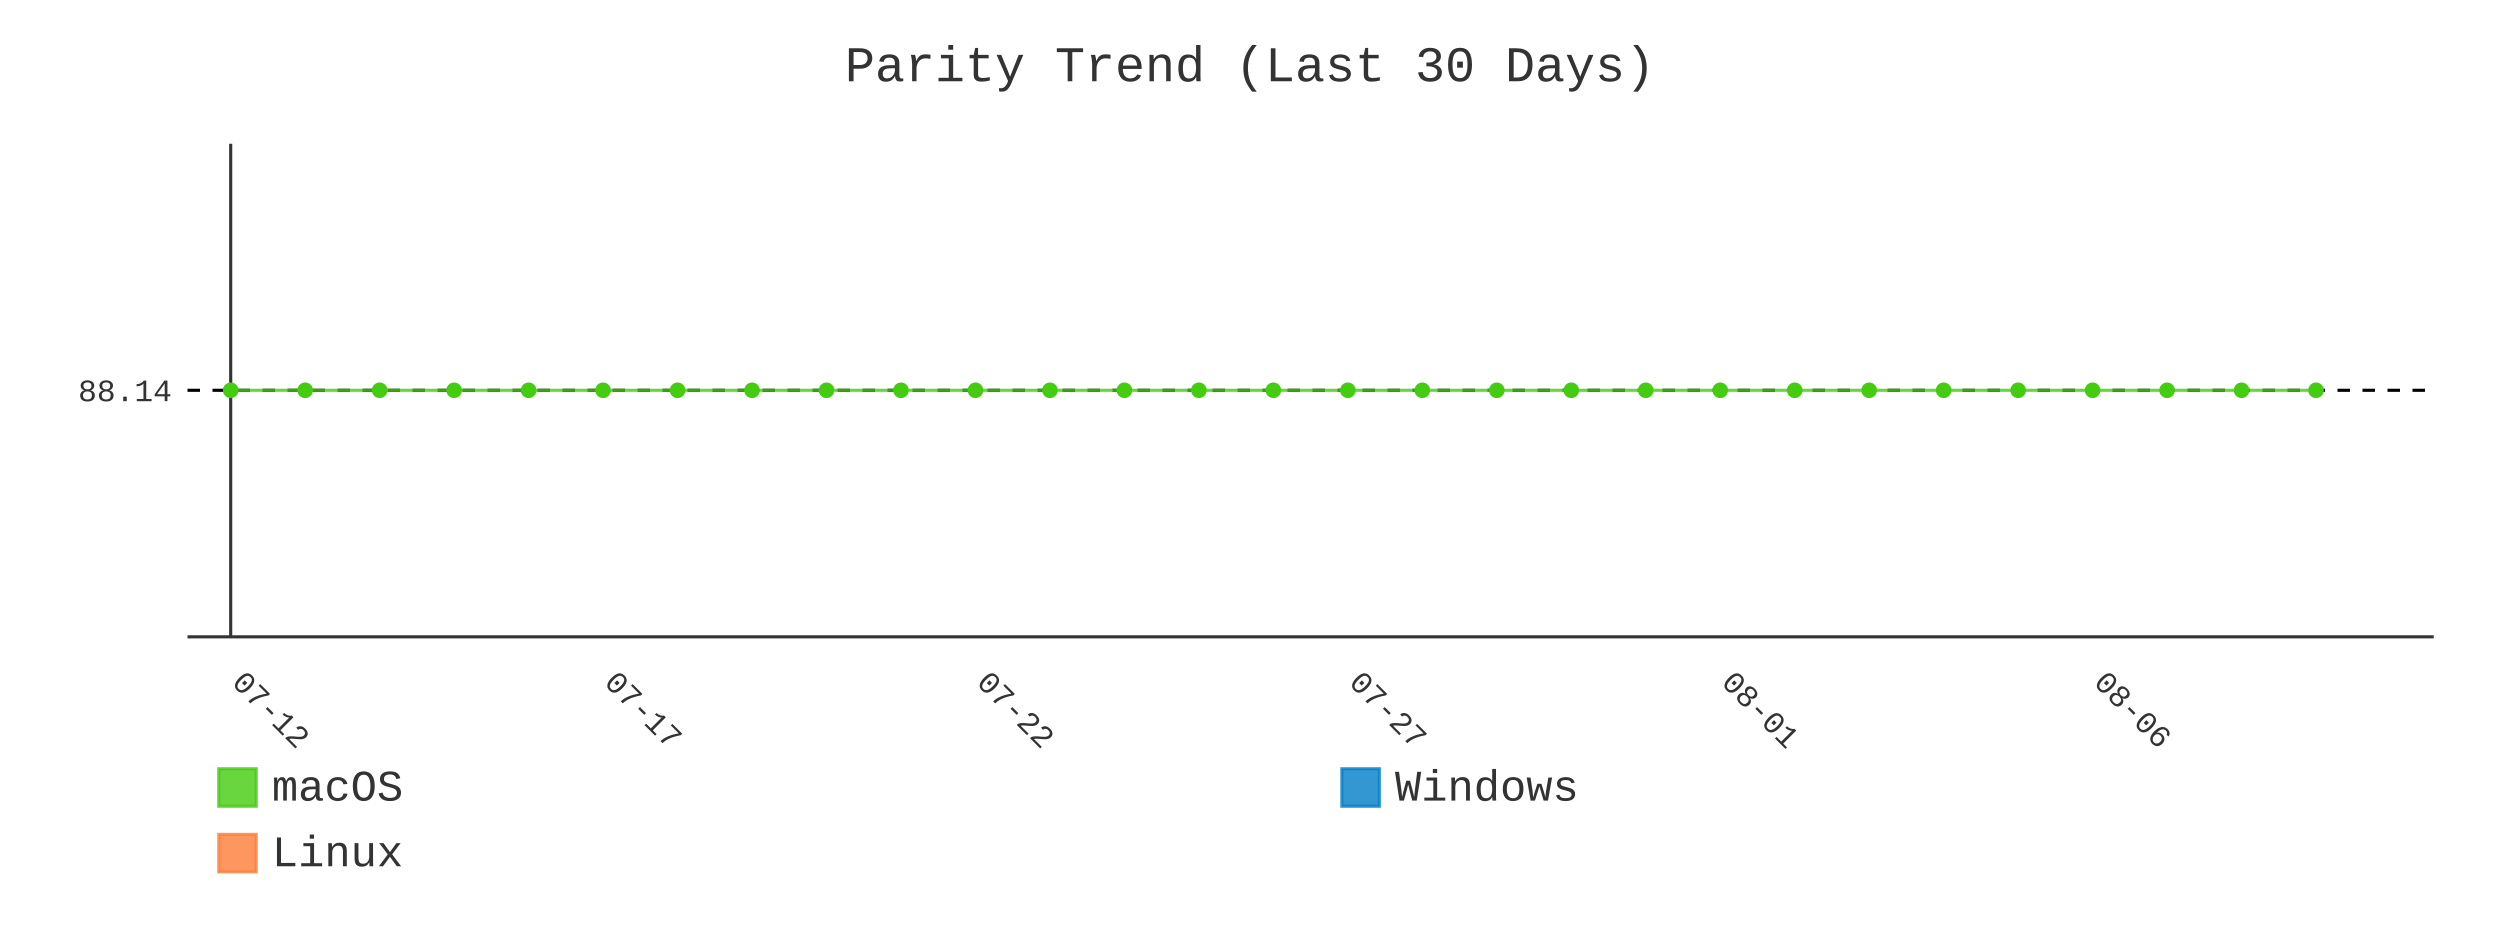
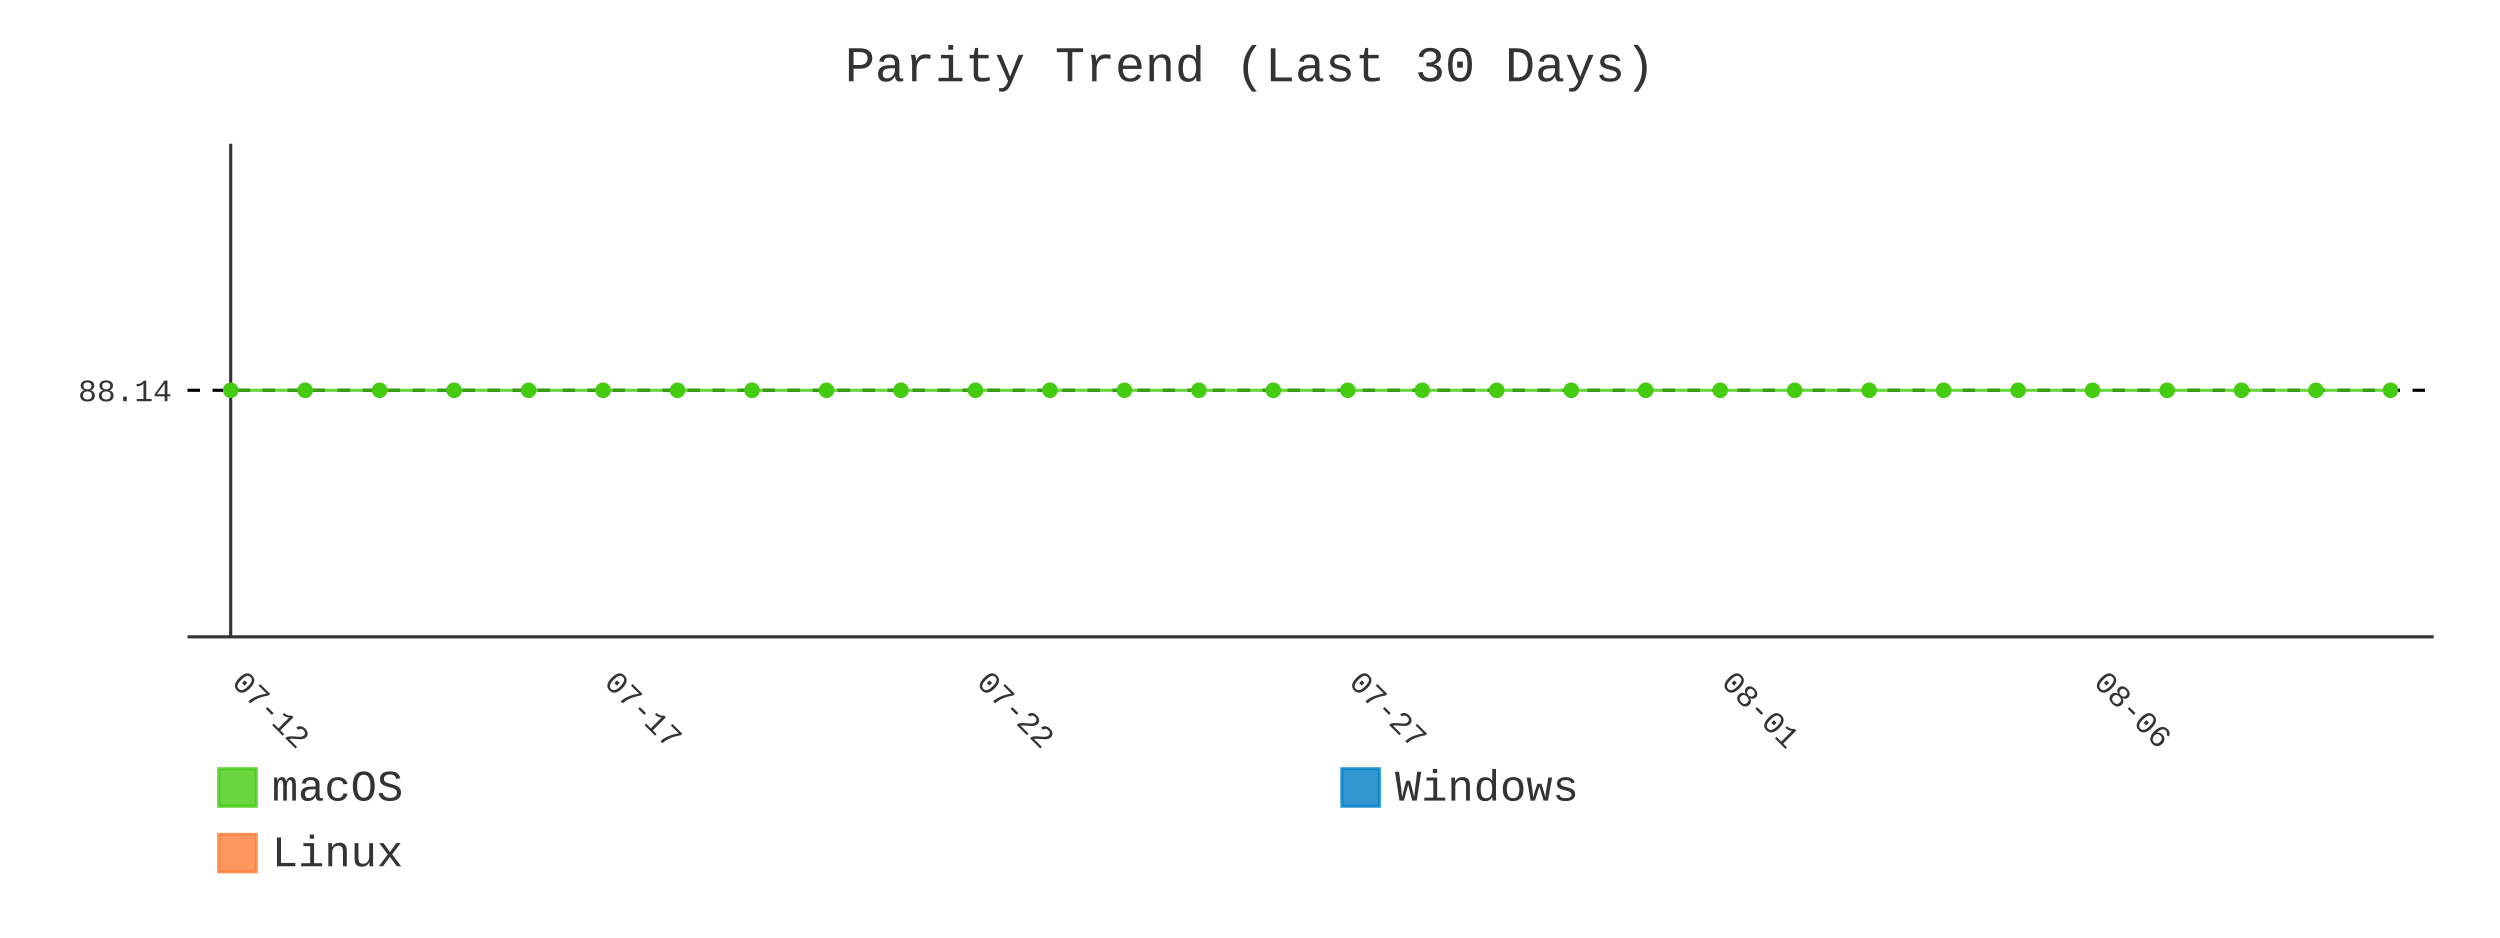
- <svg xmlns="http://www.w3.org/2000/svg" id="chart-96ea7a3d-fce4-43b0-a293-382c25bdee0c" class="pygal-chart" viewBox="0 0 800 300">
+ <svg xmlns="http://www.w3.org/2000/svg" id="chart-9bae65ee-88cd-4c9a-8791-4122727249eb" class="pygal-chart" viewBox="0 0 800 300">
  <defs>
-     <style type="text/css">#chart-96ea7a3d-fce4-43b0-a293-382c25bdee0c{-webkit-user-select:none;-webkit-font-smoothing:antialiased;font-family:Consolas,"Liberation Mono",Menlo,Courier,monospace}#chart-96ea7a3d-fce4-43b0-a293-382c25bdee0c .title{font-family:Consolas,"Liberation Mono",Menlo,Courier,monospace;font-size:16px}#chart-96ea7a3d-fce4-43b0-a293-382c25bdee0c .legends .legend text{font-family:Consolas,"Liberation Mono",Menlo,Courier,monospace;font-size:14px}#chart-96ea7a3d-fce4-43b0-a293-382c25bdee0c .axis text{font-family:Consolas,"Liberation Mono",Menlo,Courier,monospace;font-size:10px}#chart-96ea7a3d-fce4-43b0-a293-382c25bdee0c .axis text.major{font-family:Consolas,"Liberation Mono",Menlo,Courier,monospace;font-size:10px}#chart-96ea7a3d-fce4-43b0-a293-382c25bdee0c .text-overlay text.value{font-family:Consolas,"Liberation Mono",Menlo,Courier,monospace;font-size:16px}#chart-96ea7a3d-fce4-43b0-a293-382c25bdee0c .text-overlay text.label{font-family:Consolas,"Liberation Mono",Menlo,Courier,monospace;font-size:10px}#chart-96ea7a3d-fce4-43b0-a293-382c25bdee0c .tooltip{font-family:Consolas,"Liberation Mono",Menlo,Courier,monospace;font-size:14px}#chart-96ea7a3d-fce4-43b0-a293-382c25bdee0c text.no_data{font-family:Consolas,"Liberation Mono",Menlo,Courier,monospace;font-size:64px}
- #chart-96ea7a3d-fce4-43b0-a293-382c25bdee0c{background-color:transparent}#chart-96ea7a3d-fce4-43b0-a293-382c25bdee0c path,#chart-96ea7a3d-fce4-43b0-a293-382c25bdee0c line,#chart-96ea7a3d-fce4-43b0-a293-382c25bdee0c rect,#chart-96ea7a3d-fce4-43b0-a293-382c25bdee0c circle{-webkit-transition:400ms;-moz-transition:400ms;transition:400ms}#chart-96ea7a3d-fce4-43b0-a293-382c25bdee0c .graph &gt; .background{fill:transparent}#chart-96ea7a3d-fce4-43b0-a293-382c25bdee0c .plot &gt; .background{fill:transparent}#chart-96ea7a3d-fce4-43b0-a293-382c25bdee0c .graph{fill:#333}#chart-96ea7a3d-fce4-43b0-a293-382c25bdee0c text.no_data{fill:#333}#chart-96ea7a3d-fce4-43b0-a293-382c25bdee0c .title{fill:#333}#chart-96ea7a3d-fce4-43b0-a293-382c25bdee0c .legends .legend text{fill:#333}#chart-96ea7a3d-fce4-43b0-a293-382c25bdee0c .legends .legend:hover text{fill:#333}#chart-96ea7a3d-fce4-43b0-a293-382c25bdee0c .axis .line{stroke:#333}#chart-96ea7a3d-fce4-43b0-a293-382c25bdee0c .axis .guide.line{stroke:#666}#chart-96ea7a3d-fce4-43b0-a293-382c25bdee0c .axis .major.line{stroke:#333}#chart-96ea7a3d-fce4-43b0-a293-382c25bdee0c .axis text.major{fill:#333}#chart-96ea7a3d-fce4-43b0-a293-382c25bdee0c .axis.y .guides:hover .guide.line,#chart-96ea7a3d-fce4-43b0-a293-382c25bdee0c .line-graph .axis.x .guides:hover .guide.line,#chart-96ea7a3d-fce4-43b0-a293-382c25bdee0c .stackedline-graph .axis.x .guides:hover .guide.line,#chart-96ea7a3d-fce4-43b0-a293-382c25bdee0c .xy-graph .axis.x .guides:hover .guide.line{stroke:#333}#chart-96ea7a3d-fce4-43b0-a293-382c25bdee0c .axis .guides:hover text{fill:#333}#chart-96ea7a3d-fce4-43b0-a293-382c25bdee0c .reactive{fill-opacity:.8;stroke-opacity:.8;stroke-width:1}#chart-96ea7a3d-fce4-43b0-a293-382c25bdee0c .ci{stroke:#333}#chart-96ea7a3d-fce4-43b0-a293-382c25bdee0c .reactive.active,#chart-96ea7a3d-fce4-43b0-a293-382c25bdee0c .active .reactive{fill-opacity:.9;stroke-opacity:.9;stroke-width:4}#chart-96ea7a3d-fce4-43b0-a293-382c25bdee0c .ci .reactive.active{stroke-width:1.5}#chart-96ea7a3d-fce4-43b0-a293-382c25bdee0c .series text{fill:#333}#chart-96ea7a3d-fce4-43b0-a293-382c25bdee0c .tooltip rect{fill:transparent;stroke:#333;-webkit-transition:opacity 400ms;-moz-transition:opacity 400ms;transition:opacity 400ms}#chart-96ea7a3d-fce4-43b0-a293-382c25bdee0c .tooltip .label{fill:#333}#chart-96ea7a3d-fce4-43b0-a293-382c25bdee0c .tooltip .label{fill:#333}#chart-96ea7a3d-fce4-43b0-a293-382c25bdee0c .tooltip .legend{font-size:.8em;fill:#666}#chart-96ea7a3d-fce4-43b0-a293-382c25bdee0c .tooltip .x_label{font-size:.6em;fill:#333}#chart-96ea7a3d-fce4-43b0-a293-382c25bdee0c .tooltip .xlink{font-size:.5em;text-decoration:underline}#chart-96ea7a3d-fce4-43b0-a293-382c25bdee0c .tooltip .value{font-size:1.5em}#chart-96ea7a3d-fce4-43b0-a293-382c25bdee0c .bound{font-size:.5em}#chart-96ea7a3d-fce4-43b0-a293-382c25bdee0c .max-value{font-size:.75em;fill:#666}#chart-96ea7a3d-fce4-43b0-a293-382c25bdee0c .map-element{fill:transparent;stroke:#666 !important}#chart-96ea7a3d-fce4-43b0-a293-382c25bdee0c .map-element .reactive{fill-opacity:inherit;stroke-opacity:inherit}#chart-96ea7a3d-fce4-43b0-a293-382c25bdee0c .color-0,#chart-96ea7a3d-fce4-43b0-a293-382c25bdee0c .color-0 a:visited{stroke:#4c1;fill:#4c1}#chart-96ea7a3d-fce4-43b0-a293-382c25bdee0c .color-1,#chart-96ea7a3d-fce4-43b0-a293-382c25bdee0c .color-1 a:visited{stroke:#007ec6;fill:#007ec6}#chart-96ea7a3d-fce4-43b0-a293-382c25bdee0c .color-2,#chart-96ea7a3d-fce4-43b0-a293-382c25bdee0c .color-2 a:visited{stroke:#fe7d37;fill:#fe7d37}#chart-96ea7a3d-fce4-43b0-a293-382c25bdee0c .text-overlay .color-0 text{fill:black}#chart-96ea7a3d-fce4-43b0-a293-382c25bdee0c .text-overlay .color-1 text{fill:black}#chart-96ea7a3d-fce4-43b0-a293-382c25bdee0c .text-overlay .color-2 text{fill:black}#chart-96ea7a3d-fce4-43b0-a293-382c25bdee0c .series{stroke-width:2}#chart-96ea7a3d-fce4-43b0-a293-382c25bdee0c .series.serie-0{stroke-width:2}#chart-96ea7a3d-fce4-43b0-a293-382c25bdee0c .series.serie-1{stroke-width:2}#chart-96ea7a3d-fce4-43b0-a293-382c25bdee0c .series.serie-2{stroke-width:2}
- #chart-96ea7a3d-fce4-43b0-a293-382c25bdee0c text.no_data{text-anchor:middle}#chart-96ea7a3d-fce4-43b0-a293-382c25bdee0c .guide.line{fill:none}#chart-96ea7a3d-fce4-43b0-a293-382c25bdee0c .centered{text-anchor:middle}#chart-96ea7a3d-fce4-43b0-a293-382c25bdee0c .title{text-anchor:middle}#chart-96ea7a3d-fce4-43b0-a293-382c25bdee0c .legends .legend text{fill-opacity:1}#chart-96ea7a3d-fce4-43b0-a293-382c25bdee0c .axis.x text{text-anchor:middle}#chart-96ea7a3d-fce4-43b0-a293-382c25bdee0c .axis.x:not(.web) text[transform]{text-anchor:start}#chart-96ea7a3d-fce4-43b0-a293-382c25bdee0c .axis.x:not(.web) text[transform].backwards{text-anchor:end}#chart-96ea7a3d-fce4-43b0-a293-382c25bdee0c .axis.y text{text-anchor:end}#chart-96ea7a3d-fce4-43b0-a293-382c25bdee0c .axis.y text[transform].backwards{text-anchor:start}#chart-96ea7a3d-fce4-43b0-a293-382c25bdee0c .axis.y2 text{text-anchor:start}#chart-96ea7a3d-fce4-43b0-a293-382c25bdee0c .axis.y2 text[transform].backwards{text-anchor:end}#chart-96ea7a3d-fce4-43b0-a293-382c25bdee0c .axis .guide.line{stroke-dasharray:4,4;stroke:black}#chart-96ea7a3d-fce4-43b0-a293-382c25bdee0c .axis .major.guide.line{stroke-dasharray:6,6;stroke:black}#chart-96ea7a3d-fce4-43b0-a293-382c25bdee0c .horizontal .axis.y .guide.line,#chart-96ea7a3d-fce4-43b0-a293-382c25bdee0c .horizontal .axis.y2 .guide.line,#chart-96ea7a3d-fce4-43b0-a293-382c25bdee0c .vertical .axis.x .guide.line{opacity:0}#chart-96ea7a3d-fce4-43b0-a293-382c25bdee0c .horizontal .axis.always_show .guide.line,#chart-96ea7a3d-fce4-43b0-a293-382c25bdee0c .vertical .axis.always_show .guide.line{opacity:1 !important}#chart-96ea7a3d-fce4-43b0-a293-382c25bdee0c .axis.y .guides:hover .guide.line,#chart-96ea7a3d-fce4-43b0-a293-382c25bdee0c .axis.y2 .guides:hover .guide.line,#chart-96ea7a3d-fce4-43b0-a293-382c25bdee0c .axis.x .guides:hover .guide.line{opacity:1}#chart-96ea7a3d-fce4-43b0-a293-382c25bdee0c .axis .guides:hover text{opacity:1}#chart-96ea7a3d-fce4-43b0-a293-382c25bdee0c .nofill{fill:none}#chart-96ea7a3d-fce4-43b0-a293-382c25bdee0c .subtle-fill{fill-opacity:.2}#chart-96ea7a3d-fce4-43b0-a293-382c25bdee0c .dot{stroke-width:1px;fill-opacity:1;stroke-opacity:1}#chart-96ea7a3d-fce4-43b0-a293-382c25bdee0c .dot.active{stroke-width:5px}#chart-96ea7a3d-fce4-43b0-a293-382c25bdee0c .dot.negative{fill:transparent}#chart-96ea7a3d-fce4-43b0-a293-382c25bdee0c text,#chart-96ea7a3d-fce4-43b0-a293-382c25bdee0c tspan{stroke:none !important}#chart-96ea7a3d-fce4-43b0-a293-382c25bdee0c .series text.active{opacity:1}#chart-96ea7a3d-fce4-43b0-a293-382c25bdee0c .tooltip rect{fill-opacity:.95;stroke-width:.5}#chart-96ea7a3d-fce4-43b0-a293-382c25bdee0c .tooltip text{fill-opacity:1}#chart-96ea7a3d-fce4-43b0-a293-382c25bdee0c .showable{visibility:hidden}#chart-96ea7a3d-fce4-43b0-a293-382c25bdee0c .showable.shown{visibility:visible}#chart-96ea7a3d-fce4-43b0-a293-382c25bdee0c .gauge-background{fill:rgba(229,229,229,1);stroke:none}#chart-96ea7a3d-fce4-43b0-a293-382c25bdee0c .bg-lines{stroke:transparent;stroke-width:2px}</style>
+     <style type="text/css">#chart-9bae65ee-88cd-4c9a-8791-4122727249eb{-webkit-user-select:none;-webkit-font-smoothing:antialiased;font-family:Consolas,"Liberation Mono",Menlo,Courier,monospace}#chart-9bae65ee-88cd-4c9a-8791-4122727249eb .title{font-family:Consolas,"Liberation Mono",Menlo,Courier,monospace;font-size:16px}#chart-9bae65ee-88cd-4c9a-8791-4122727249eb .legends .legend text{font-family:Consolas,"Liberation Mono",Menlo,Courier,monospace;font-size:14px}#chart-9bae65ee-88cd-4c9a-8791-4122727249eb .axis text{font-family:Consolas,"Liberation Mono",Menlo,Courier,monospace;font-size:10px}#chart-9bae65ee-88cd-4c9a-8791-4122727249eb .axis text.major{font-family:Consolas,"Liberation Mono",Menlo,Courier,monospace;font-size:10px}#chart-9bae65ee-88cd-4c9a-8791-4122727249eb .text-overlay text.value{font-family:Consolas,"Liberation Mono",Menlo,Courier,monospace;font-size:16px}#chart-9bae65ee-88cd-4c9a-8791-4122727249eb .text-overlay text.label{font-family:Consolas,"Liberation Mono",Menlo,Courier,monospace;font-size:10px}#chart-9bae65ee-88cd-4c9a-8791-4122727249eb .tooltip{font-family:Consolas,"Liberation Mono",Menlo,Courier,monospace;font-size:14px}#chart-9bae65ee-88cd-4c9a-8791-4122727249eb text.no_data{font-family:Consolas,"Liberation Mono",Menlo,Courier,monospace;font-size:64px}
+ #chart-9bae65ee-88cd-4c9a-8791-4122727249eb{background-color:transparent}#chart-9bae65ee-88cd-4c9a-8791-4122727249eb path,#chart-9bae65ee-88cd-4c9a-8791-4122727249eb line,#chart-9bae65ee-88cd-4c9a-8791-4122727249eb rect,#chart-9bae65ee-88cd-4c9a-8791-4122727249eb circle{-webkit-transition:400ms;-moz-transition:400ms;transition:400ms}#chart-9bae65ee-88cd-4c9a-8791-4122727249eb .graph &gt; .background{fill:transparent}#chart-9bae65ee-88cd-4c9a-8791-4122727249eb .plot &gt; .background{fill:transparent}#chart-9bae65ee-88cd-4c9a-8791-4122727249eb .graph{fill:#333}#chart-9bae65ee-88cd-4c9a-8791-4122727249eb text.no_data{fill:#333}#chart-9bae65ee-88cd-4c9a-8791-4122727249eb .title{fill:#333}#chart-9bae65ee-88cd-4c9a-8791-4122727249eb .legends .legend text{fill:#333}#chart-9bae65ee-88cd-4c9a-8791-4122727249eb .legends .legend:hover text{fill:#333}#chart-9bae65ee-88cd-4c9a-8791-4122727249eb .axis .line{stroke:#333}#chart-9bae65ee-88cd-4c9a-8791-4122727249eb .axis .guide.line{stroke:#666}#chart-9bae65ee-88cd-4c9a-8791-4122727249eb .axis .major.line{stroke:#333}#chart-9bae65ee-88cd-4c9a-8791-4122727249eb .axis text.major{fill:#333}#chart-9bae65ee-88cd-4c9a-8791-4122727249eb .axis.y .guides:hover .guide.line,#chart-9bae65ee-88cd-4c9a-8791-4122727249eb .line-graph .axis.x .guides:hover .guide.line,#chart-9bae65ee-88cd-4c9a-8791-4122727249eb .stackedline-graph .axis.x .guides:hover .guide.line,#chart-9bae65ee-88cd-4c9a-8791-4122727249eb .xy-graph .axis.x .guides:hover .guide.line{stroke:#333}#chart-9bae65ee-88cd-4c9a-8791-4122727249eb .axis .guides:hover text{fill:#333}#chart-9bae65ee-88cd-4c9a-8791-4122727249eb .reactive{fill-opacity:.8;stroke-opacity:.8;stroke-width:1}#chart-9bae65ee-88cd-4c9a-8791-4122727249eb .ci{stroke:#333}#chart-9bae65ee-88cd-4c9a-8791-4122727249eb .reactive.active,#chart-9bae65ee-88cd-4c9a-8791-4122727249eb .active .reactive{fill-opacity:.9;stroke-opacity:.9;stroke-width:4}#chart-9bae65ee-88cd-4c9a-8791-4122727249eb .ci .reactive.active{stroke-width:1.5}#chart-9bae65ee-88cd-4c9a-8791-4122727249eb .series text{fill:#333}#chart-9bae65ee-88cd-4c9a-8791-4122727249eb .tooltip rect{fill:transparent;stroke:#333;-webkit-transition:opacity 400ms;-moz-transition:opacity 400ms;transition:opacity 400ms}#chart-9bae65ee-88cd-4c9a-8791-4122727249eb .tooltip .label{fill:#333}#chart-9bae65ee-88cd-4c9a-8791-4122727249eb .tooltip .label{fill:#333}#chart-9bae65ee-88cd-4c9a-8791-4122727249eb .tooltip .legend{font-size:.8em;fill:#666}#chart-9bae65ee-88cd-4c9a-8791-4122727249eb .tooltip .x_label{font-size:.6em;fill:#333}#chart-9bae65ee-88cd-4c9a-8791-4122727249eb .tooltip .xlink{font-size:.5em;text-decoration:underline}#chart-9bae65ee-88cd-4c9a-8791-4122727249eb .tooltip .value{font-size:1.5em}#chart-9bae65ee-88cd-4c9a-8791-4122727249eb .bound{font-size:.5em}#chart-9bae65ee-88cd-4c9a-8791-4122727249eb .max-value{font-size:.75em;fill:#666}#chart-9bae65ee-88cd-4c9a-8791-4122727249eb .map-element{fill:transparent;stroke:#666 !important}#chart-9bae65ee-88cd-4c9a-8791-4122727249eb .map-element .reactive{fill-opacity:inherit;stroke-opacity:inherit}#chart-9bae65ee-88cd-4c9a-8791-4122727249eb .color-0,#chart-9bae65ee-88cd-4c9a-8791-4122727249eb .color-0 a:visited{stroke:#4c1;fill:#4c1}#chart-9bae65ee-88cd-4c9a-8791-4122727249eb .color-1,#chart-9bae65ee-88cd-4c9a-8791-4122727249eb .color-1 a:visited{stroke:#007ec6;fill:#007ec6}#chart-9bae65ee-88cd-4c9a-8791-4122727249eb .color-2,#chart-9bae65ee-88cd-4c9a-8791-4122727249eb .color-2 a:visited{stroke:#fe7d37;fill:#fe7d37}#chart-9bae65ee-88cd-4c9a-8791-4122727249eb .text-overlay .color-0 text{fill:black}#chart-9bae65ee-88cd-4c9a-8791-4122727249eb .text-overlay .color-1 text{fill:black}#chart-9bae65ee-88cd-4c9a-8791-4122727249eb .text-overlay .color-2 text{fill:black}#chart-9bae65ee-88cd-4c9a-8791-4122727249eb .series{stroke-width:2}#chart-9bae65ee-88cd-4c9a-8791-4122727249eb .series.serie-0{stroke-width:2}#chart-9bae65ee-88cd-4c9a-8791-4122727249eb .series.serie-1{stroke-width:2}#chart-9bae65ee-88cd-4c9a-8791-4122727249eb .series.serie-2{stroke-width:2}
+ #chart-9bae65ee-88cd-4c9a-8791-4122727249eb text.no_data{text-anchor:middle}#chart-9bae65ee-88cd-4c9a-8791-4122727249eb .guide.line{fill:none}#chart-9bae65ee-88cd-4c9a-8791-4122727249eb .centered{text-anchor:middle}#chart-9bae65ee-88cd-4c9a-8791-4122727249eb .title{text-anchor:middle}#chart-9bae65ee-88cd-4c9a-8791-4122727249eb .legends .legend text{fill-opacity:1}#chart-9bae65ee-88cd-4c9a-8791-4122727249eb .axis.x text{text-anchor:middle}#chart-9bae65ee-88cd-4c9a-8791-4122727249eb .axis.x:not(.web) text[transform]{text-anchor:start}#chart-9bae65ee-88cd-4c9a-8791-4122727249eb .axis.x:not(.web) text[transform].backwards{text-anchor:end}#chart-9bae65ee-88cd-4c9a-8791-4122727249eb .axis.y text{text-anchor:end}#chart-9bae65ee-88cd-4c9a-8791-4122727249eb .axis.y text[transform].backwards{text-anchor:start}#chart-9bae65ee-88cd-4c9a-8791-4122727249eb .axis.y2 text{text-anchor:start}#chart-9bae65ee-88cd-4c9a-8791-4122727249eb .axis.y2 text[transform].backwards{text-anchor:end}#chart-9bae65ee-88cd-4c9a-8791-4122727249eb .axis .guide.line{stroke-dasharray:4,4;stroke:black}#chart-9bae65ee-88cd-4c9a-8791-4122727249eb .axis .major.guide.line{stroke-dasharray:6,6;stroke:black}#chart-9bae65ee-88cd-4c9a-8791-4122727249eb .horizontal .axis.y .guide.line,#chart-9bae65ee-88cd-4c9a-8791-4122727249eb .horizontal .axis.y2 .guide.line,#chart-9bae65ee-88cd-4c9a-8791-4122727249eb .vertical .axis.x .guide.line{opacity:0}#chart-9bae65ee-88cd-4c9a-8791-4122727249eb .horizontal .axis.always_show .guide.line,#chart-9bae65ee-88cd-4c9a-8791-4122727249eb .vertical .axis.always_show .guide.line{opacity:1 !important}#chart-9bae65ee-88cd-4c9a-8791-4122727249eb .axis.y .guides:hover .guide.line,#chart-9bae65ee-88cd-4c9a-8791-4122727249eb .axis.y2 .guides:hover .guide.line,#chart-9bae65ee-88cd-4c9a-8791-4122727249eb .axis.x .guides:hover .guide.line{opacity:1}#chart-9bae65ee-88cd-4c9a-8791-4122727249eb .axis .guides:hover text{opacity:1}#chart-9bae65ee-88cd-4c9a-8791-4122727249eb .nofill{fill:none}#chart-9bae65ee-88cd-4c9a-8791-4122727249eb .subtle-fill{fill-opacity:.2}#chart-9bae65ee-88cd-4c9a-8791-4122727249eb .dot{stroke-width:1px;fill-opacity:1;stroke-opacity:1}#chart-9bae65ee-88cd-4c9a-8791-4122727249eb .dot.active{stroke-width:5px}#chart-9bae65ee-88cd-4c9a-8791-4122727249eb .dot.negative{fill:transparent}#chart-9bae65ee-88cd-4c9a-8791-4122727249eb text,#chart-9bae65ee-88cd-4c9a-8791-4122727249eb tspan{stroke:none !important}#chart-9bae65ee-88cd-4c9a-8791-4122727249eb .series text.active{opacity:1}#chart-9bae65ee-88cd-4c9a-8791-4122727249eb .tooltip rect{fill-opacity:.95;stroke-width:.5}#chart-9bae65ee-88cd-4c9a-8791-4122727249eb .tooltip text{fill-opacity:1}#chart-9bae65ee-88cd-4c9a-8791-4122727249eb .showable{visibility:hidden}#chart-9bae65ee-88cd-4c9a-8791-4122727249eb .showable.shown{visibility:visible}#chart-9bae65ee-88cd-4c9a-8791-4122727249eb .gauge-background{fill:rgba(229,229,229,1);stroke:none}#chart-9bae65ee-88cd-4c9a-8791-4122727249eb .bg-lines{stroke:transparent;stroke-width:2px}</style>
  </defs>
  <g class="graph line-graph vertical">
    <rect x="0" y="0" width="800" height="300" class="background" />
    <g transform="translate(60, 46)" class="plot">
      <rect x="0" y="0" width="718.787" height="157.787" class="background" />
      <g class="axis y always_show">
        <path d="M0 157.787 h718.787" class="line" />
        <g class="guides">
          <path d="M0 78.893 h718.787" class="guide line" />
          <text x="-5" y="82.393" class="">88.14</text>
        </g>
      </g>
      <g class="axis x">
        <g class="guides">
          <path d="M13.823 0 v157.787" class="major line" />
          <text x="13.823" y="172.787" class="major" transform="rotate(45 13.82282 172.7868)">07-12</text>
        </g>
        <g class="guides">
          <path d="M132.985 0 v157.787" class="major guide line" />
          <text x="132.985" y="172.787" class="major" transform="rotate(45 132.9851 172.7868)">07-17</text>
        </g>
        <g class="guides">
          <path d="M252.147 0 v157.787" class="major guide line" />
          <text x="252.147" y="172.787" class="major" transform="rotate(45 252.1474 172.7868)">07-22</text>
        </g>
        <g class="guides">
          <path d="M371.31 0 v157.787" class="major guide line" />
          <text x="371.31" y="172.787" class="major" transform="rotate(45 371.3096 172.7868)">07-27</text>
        </g>
        <g class="guides">
          <path d="M490.472 0 v157.787" class="major guide line" />
          <text x="490.472" y="172.787" class="major" transform="rotate(45 490.4719 172.7868)">08-01</text>
        </g>
        <g class="guides">
          <path d="M609.634 0 v157.787" class="major guide line" />
          <text x="609.634" y="172.787" class="major" transform="rotate(45 609.6342 172.7868)">08-06</text>
        </g>
      </g>
      <g class="series serie-0 color-0">
-         <path d="M13.823 78.893 L37.655 78.893 61.488 78.893 85.32 78.893 109.153 78.893 132.985 78.893 156.818 78.893 180.65 78.893 204.482 78.893 228.315 78.893 252.147 78.893 275.98 78.893 299.812 78.893 323.645 78.893 347.477 78.893 371.31 78.893 395.142 78.893 418.975 78.893 442.807 78.893 466.639 78.893 490.472 78.893 514.304 78.893 538.137 78.893 561.969 78.893 585.802 78.893 609.634 78.893 633.467 78.893 657.299 78.893 681.132 78.893" class="line reactive nofill" />
+         <path d="M13.823 78.893 L37.655 78.893 61.488 78.893 85.32 78.893 109.153 78.893 132.985 78.893 156.818 78.893 180.65 78.893 204.482 78.893 228.315 78.893 252.147 78.893 275.98 78.893 299.812 78.893 323.645 78.893 347.477 78.893 371.31 78.893 395.142 78.893 418.975 78.893 442.807 78.893 466.639 78.893 490.472 78.893 514.304 78.893 538.137 78.893 561.969 78.893 585.802 78.893 609.634 78.893 633.467 78.893 657.299 78.893 681.132 78.893 704.964 78.893" class="line reactive nofill" />
      </g>
      <g class="series serie-1 color-1" />
      <g class="series serie-2 color-2" />
    </g>
    <g class="titles">
      <text x="400.0" y="26" class="title plot_title">Parity Trend (Last 30 Days)</text>
    </g>
    <g transform="translate(60, 46)" class="plot overlay">
      <g class="series serie-0 color-0">
        <g class="dots">
          <circle cx="13.823" cy="78.893" r="2" class="dot reactive tooltip-trigger" />
        </g>
        <g class="dots">
          <circle cx="37.655" cy="78.893" r="2" class="dot reactive tooltip-trigger" />
        </g>
        <g class="dots">
          <circle cx="61.488" cy="78.893" r="2" class="dot reactive tooltip-trigger" />
        </g>
        <g class="dots">
          <circle cx="85.32" cy="78.893" r="2" class="dot reactive tooltip-trigger" />
        </g>
        <g class="dots">
          <circle cx="109.153" cy="78.893" r="2" class="dot reactive tooltip-trigger" />
        </g>
        <g class="dots">
          <circle cx="132.985" cy="78.893" r="2" class="dot reactive tooltip-trigger" />
        </g>
        <g class="dots">
          <circle cx="156.818" cy="78.893" r="2" class="dot reactive tooltip-trigger" />
        </g>
        <g class="dots">
          <circle cx="180.65" cy="78.893" r="2" class="dot reactive tooltip-trigger" />
        </g>
        <g class="dots">
          <circle cx="204.482" cy="78.893" r="2" class="dot reactive tooltip-trigger" />
        </g>
        <g class="dots">
          <circle cx="228.315" cy="78.893" r="2" class="dot reactive tooltip-trigger" />
        </g>
        <g class="dots">
          <circle cx="252.147" cy="78.893" r="2" class="dot reactive tooltip-trigger" />
        </g>
        <g class="dots">
          <circle cx="275.98" cy="78.893" r="2" class="dot reactive tooltip-trigger" />
        </g>
        <g class="dots">
          <circle cx="299.812" cy="78.893" r="2" class="dot reactive tooltip-trigger" />
        </g>
        <g class="dots">
          <circle cx="323.645" cy="78.893" r="2" class="dot reactive tooltip-trigger" />
        </g>
        <g class="dots">
          <circle cx="347.477" cy="78.893" r="2" class="dot reactive tooltip-trigger" />
        </g>
        <g class="dots">
          <circle cx="371.31" cy="78.893" r="2" class="dot reactive tooltip-trigger" />
        </g>
        <g class="dots">
          <circle cx="395.142" cy="78.893" r="2" class="dot reactive tooltip-trigger" />
        </g>
        <g class="dots">
          <circle cx="418.975" cy="78.893" r="2" class="dot reactive tooltip-trigger" />
        </g>
        <g class="dots">
          <circle cx="442.807" cy="78.893" r="2" class="dot reactive tooltip-trigger" />
        </g>
        <g class="dots">
          <circle cx="466.639" cy="78.893" r="2" class="dot reactive tooltip-trigger" />
        </g>
        <g class="dots">
          <circle cx="490.472" cy="78.893" r="2" class="dot reactive tooltip-trigger" />
        </g>
        <g class="dots">
          <circle cx="514.304" cy="78.893" r="2" class="dot reactive tooltip-trigger" />
        </g>
        <g class="dots">
          <circle cx="538.137" cy="78.893" r="2" class="dot reactive tooltip-trigger" />
        </g>
        <g class="dots">
          <circle cx="561.969" cy="78.893" r="2" class="dot reactive tooltip-trigger" />
        </g>
        <g class="dots">
          <circle cx="585.802" cy="78.893" r="2" class="dot reactive tooltip-trigger" />
        </g>
        <g class="dots">
          <circle cx="609.634" cy="78.893" r="2" class="dot reactive tooltip-trigger" />
        </g>
        <g class="dots">
          <circle cx="633.467" cy="78.893" r="2" class="dot reactive tooltip-trigger" />
        </g>
        <g class="dots">
          <circle cx="657.299" cy="78.893" r="2" class="dot reactive tooltip-trigger" />
        </g>
        <g class="dots">
          <circle cx="681.132" cy="78.893" r="2" class="dot reactive tooltip-trigger" />
        </g>
+         <g class="dots">
+           <circle cx="704.964" cy="78.893" r="2" class="dot reactive tooltip-trigger" />
+         </g>
      </g>
      <g class="series serie-1 color-1" />
      <g class="series serie-2 color-2" />
    </g>
    <g transform="translate(60, 46)" class="plot text-overlay">
      <g class="series serie-0 color-0" />
      <g class="series serie-1 color-1" />
      <g class="series serie-2 color-2" />
    </g>
    <g transform="translate(60, 46)" class="plot tooltip-overlay">
      <g transform="translate(0 0)" style="opacity: 0" class="tooltip">
        <rect rx="0" ry="0" width="0" height="0" class="tooltip-box" />
        <g class="text" />
      </g>
    </g>
    <g transform="translate(70, 245)" class="legends">
      <g id="activate-serie-0" class="legend reactive activate-serie">
        <rect x="0.0" y="1.0" width="12" height="12" class="color-0 reactive" />
        <text x="17.0" y="11.2">macOS</text>
      </g>
      <g id="activate-serie-1" class="legend reactive activate-serie">
        <rect x="359.393" y="1.0" width="12" height="12" class="color-1 reactive" />
        <text x="376.393" y="11.2">Windows</text>
      </g>
      <g id="activate-serie-2" class="legend reactive activate-serie">
        <rect x="0.0" y="22.0" width="12" height="12" class="color-2 reactive" />
        <text x="17.0" y="32.2">Linux</text>
      </g>
    </g>
  </g>
</svg>
